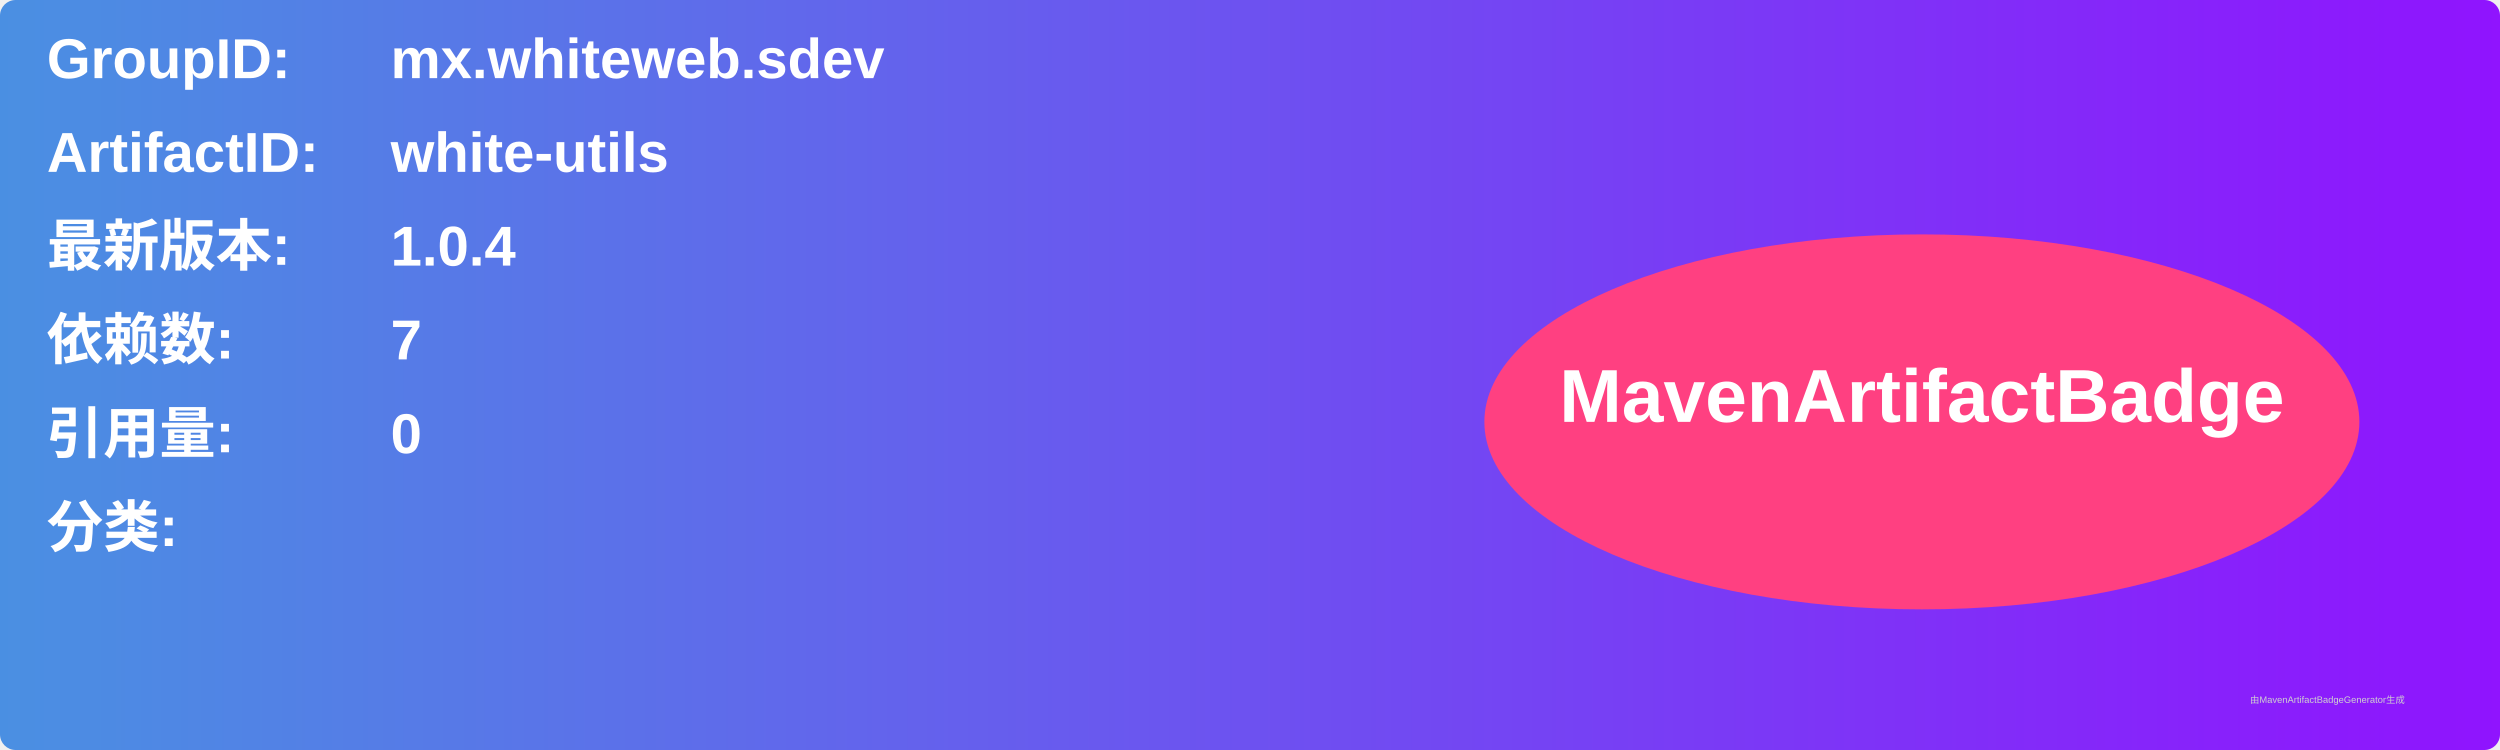
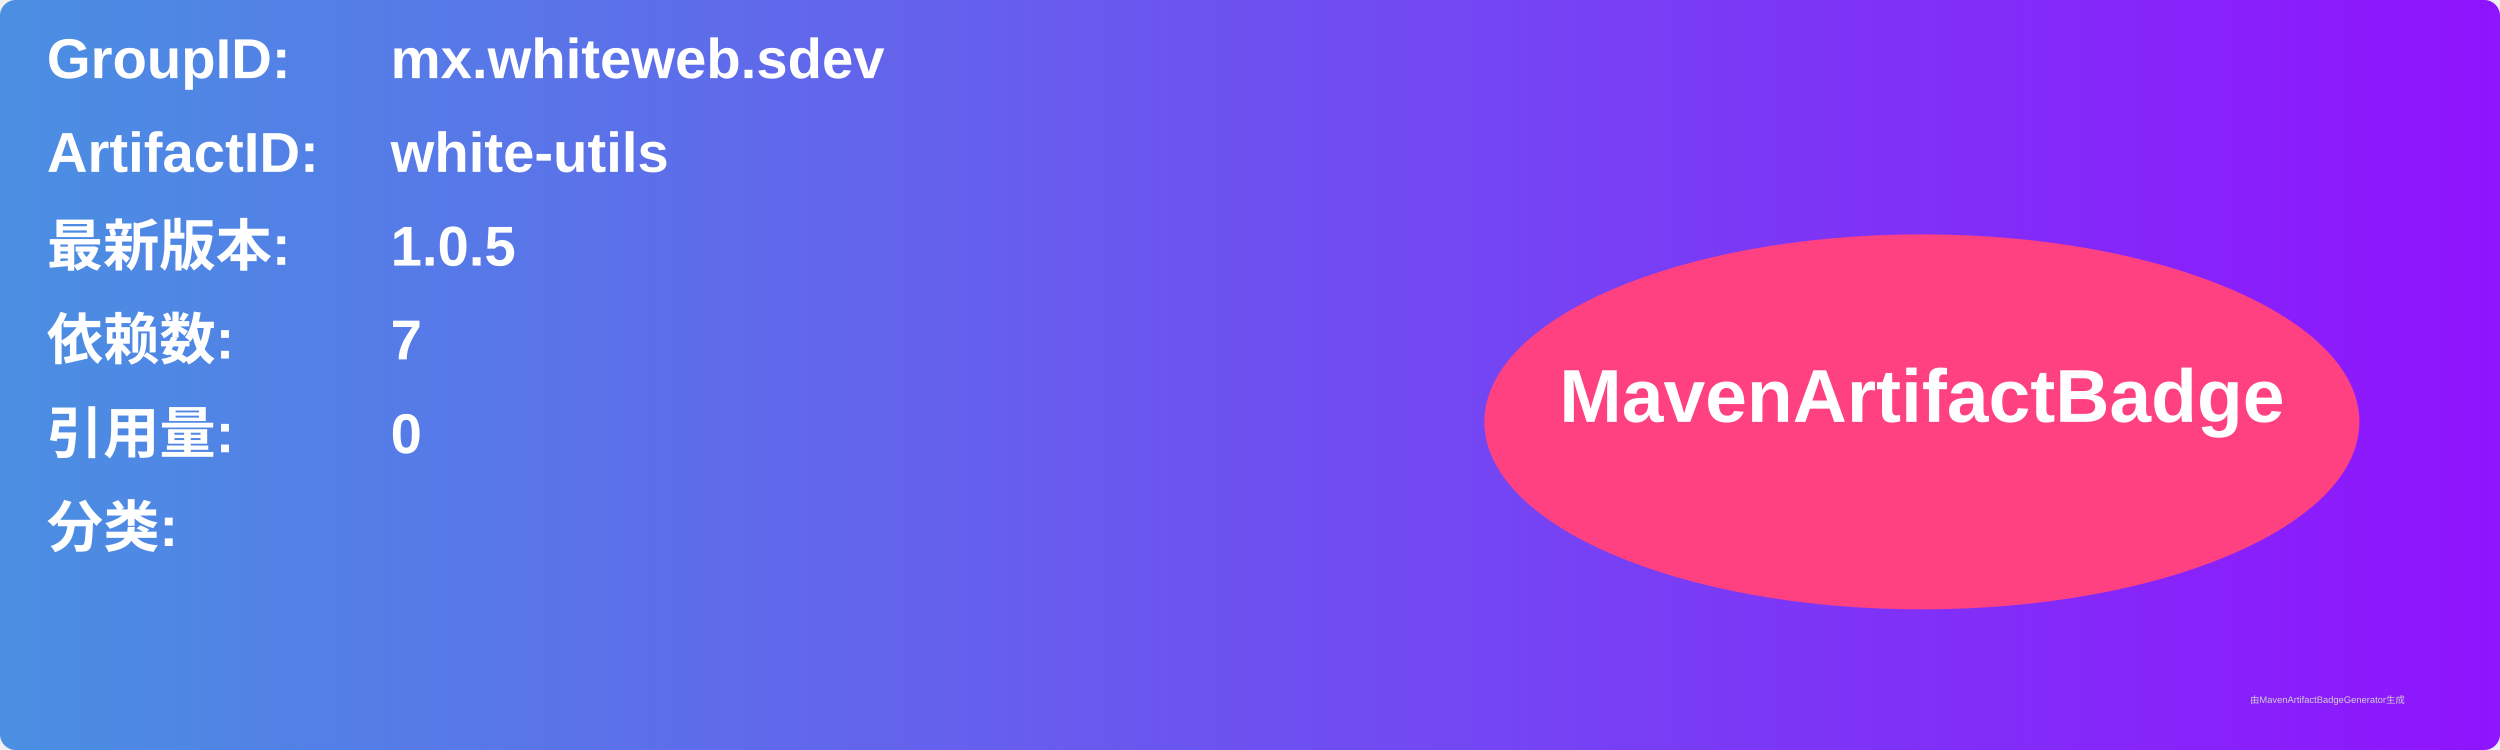
<svg xmlns="http://www.w3.org/2000/svg" width="800" height="240" viewBox="0 0 800 240">
  <linearGradient id="grad" x1="0%" y1="0%" x2="100%" y2="0%">
    <stop offset="0%" stop-color="#4a90e2" />
    <stop offset="100%" stop-color="#9013fe" />
  </linearGradient>
  <rect width="100%" height="100%" rx="5" ry="5" fill="url(#grad)" />
  <g transform="translate(15, 15)">
    <text x="0" y="10" font-family="Arial" font-size="18" fill="white" font-weight="bold" width="260">GroupID:</text>
    <text x="110" y="10" font-family="Arial" font-size="18" fill="white" font-weight="bold" width="460">mx.whiteweb.sdev</text>
    <text x="0" y="40" font-family="Arial" font-size="18" fill="white" font-weight="bold" width="260">ArtifactID:</text>
    <text x="110" y="40" font-family="Arial" font-size="18" fill="white" font-weight="bold" width="460">white-utils</text>
    <text x="0" y="70" font-family="Arial" font-size="18" fill="white" font-weight="bold">最新版本:</text>
    <text x="110" y="70" font-family="Arial" font-size="18" fill="white" font-weight="bold">
-       <tspan font-weight="bold">1.0.4</tspan>
+       <tspan font-weight="bold">1.0.5</tspan>
    </text>
    <text x="0" y="100" font-family="Arial" font-size="18" fill="white" font-weight="bold">依赖数: </text>
    <text x="110" y="100" font-family="Arial" font-size="18" fill="white">
      <tspan font-weight="bold">7</tspan>
    </text>
    <text x="0" y="130" font-family="Arial" font-size="18" fill="white" font-weight="bold">引用量: </text>
    <text x="110" y="130" font-family="Arial" font-size="18" fill="white">
      <tspan font-weight="bold">0</tspan>
    </text>
    <text x="0" y="160" font-family="Arial" font-size="18" fill="white" font-weight="bold">分类:</text>
    <text x="10" y="190" font-family="Arial" font-size="10" fill="white">
      <tspan font-weight="bold" />
    </text>
    <ellipse cx="600" cy="120" rx="140" ry="60" fill="#ff4081" />
    <text x="600" y="120" text-anchor="middle" font-family="Arial" font-size="24" fill="white" font-weight="bold">MavenArtifactBadge</text>
  </g>
  <text x="720" y="225" font-family="Arial" font-size="3" fill="#d0d0d0">由MavenArtifactBadgeGenerator生成</text>
</svg>
